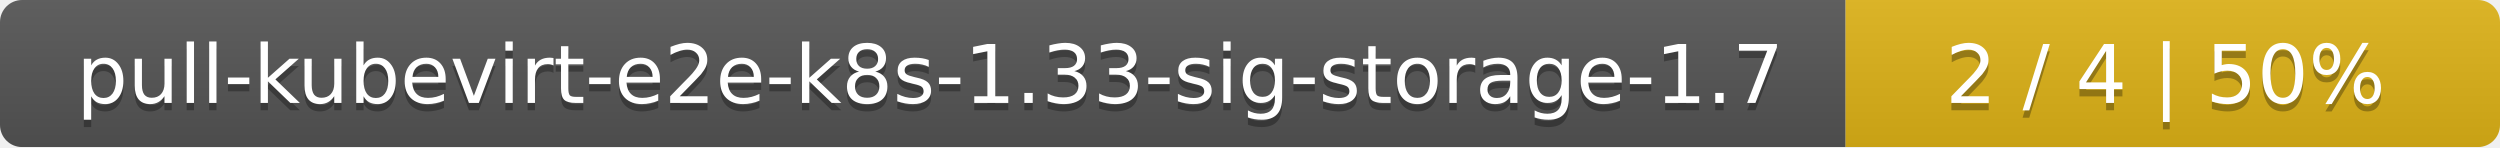
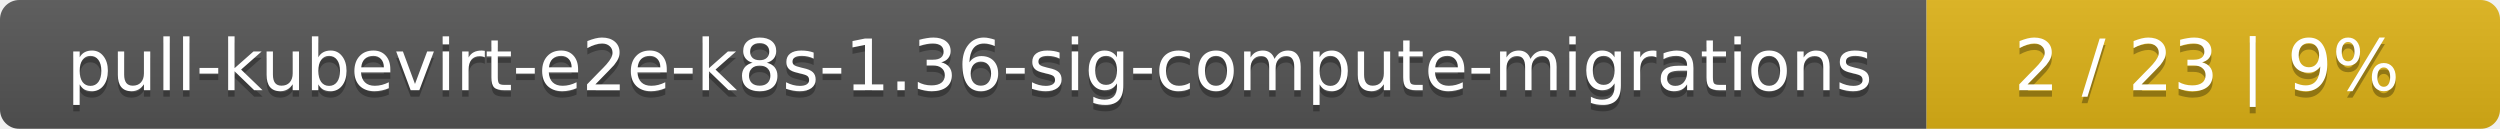
- <svg xmlns="http://www.w3.org/2000/svg" width="340" height="20">
+ <svg xmlns="http://www.w3.org/2000/svg" width="388" height="20">
  <linearGradient id="smooth" x2="0" y2="100%">
    <stop offset="0" stop-color="#bbb" stop-opacity=".1" />
    <stop offset="1" stop-opacity=".1" />
  </linearGradient>
  <mask id="round">
-     <rect width="340" height="20" rx="3" fill="#fff" />
+     <rect width="388" height="20" rx="3" fill="#fff" />
  </mask>
  <g mask="url(#round)">
-     <rect width="251" height="20" fill="#555" />
-     <rect x="251" width="89" height="20" fill="#dfb317" />
-     <rect width="340" height="20" fill="url(#smooth)" />
+     <rect width="299" height="20" fill="#555" />
+     <rect x="299" width="89" height="20" fill="#dfb317" />
+     <rect width="388" height="20" fill="url(#smooth)" />
  </g>
  <g fill="#fff" text-anchor="middle" font-family="DejaVu Sans,Verdana,Geneva,sans-serif" font-size="11">
-     <text x="126.5" y="15" fill="#010101" fill-opacity=".3">pull-kubevirt-e2e-k8s-1.33-sig-storage-1.7</text>
-     <text x="126.5" y="14">pull-kubevirt-e2e-k8s-1.33-sig-storage-1.7</text>
-     <text x="294.5" y="15" fill="#010101" fill-opacity=".3">2 / 4    |    50%</text>
-     <text x="294.5" y="14">2 / 4    |    50%</text>
+     <text x="150.5" y="15" fill="#010101" fill-opacity=".3">pull-kubevirt-e2e-k8s-1.36-sig-compute-migrations</text>
+     <text x="150.5" y="14">pull-kubevirt-e2e-k8s-1.36-sig-compute-migrations</text>
+     <text x="342.5" y="15" fill="#010101" fill-opacity=".3">2 / 23    |    9%</text>
+     <text x="342.5" y="14">2 / 23    |    9%</text>
  </g>
</svg>
